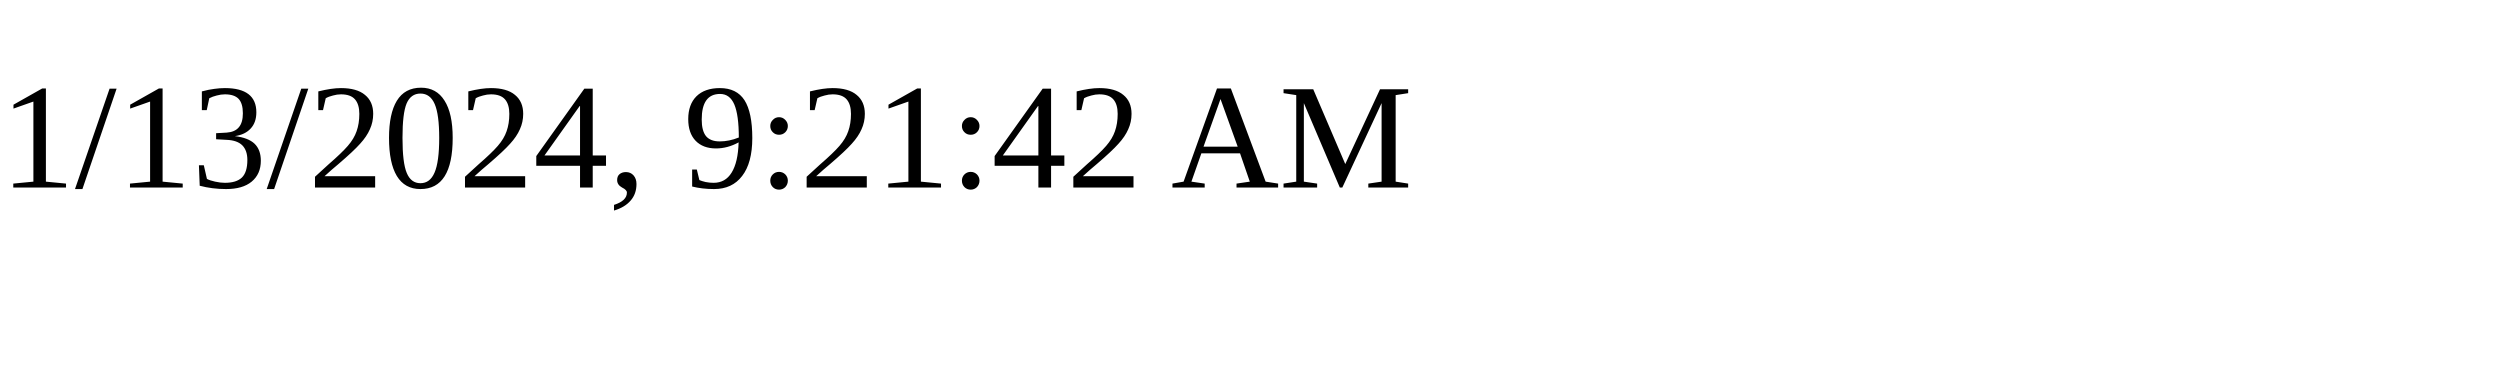
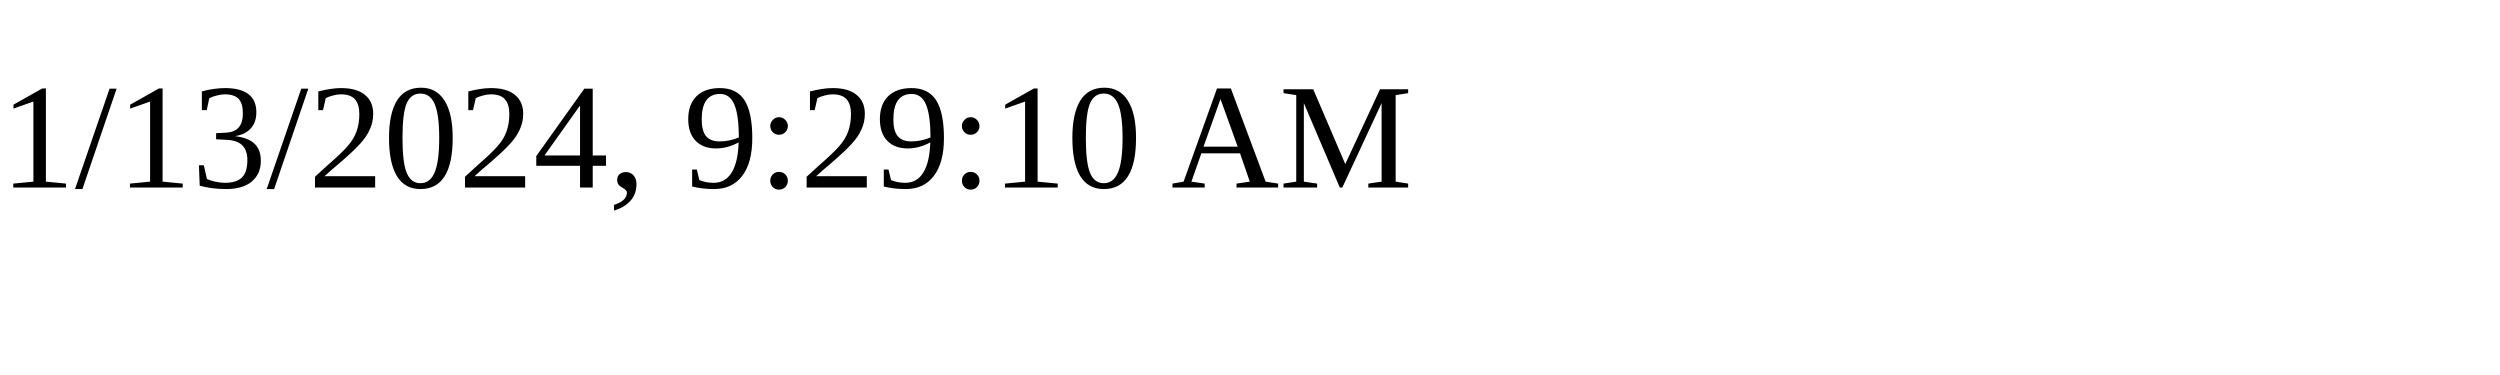
<svg xmlns="http://www.w3.org/2000/svg" height="30" width="200">
-   <text x="0" y="15">1/13/2024, 9:21:42 AM</text>
+   <text x="0" y="15">1/13/2024, 9:29:10 AM</text>
</svg>
